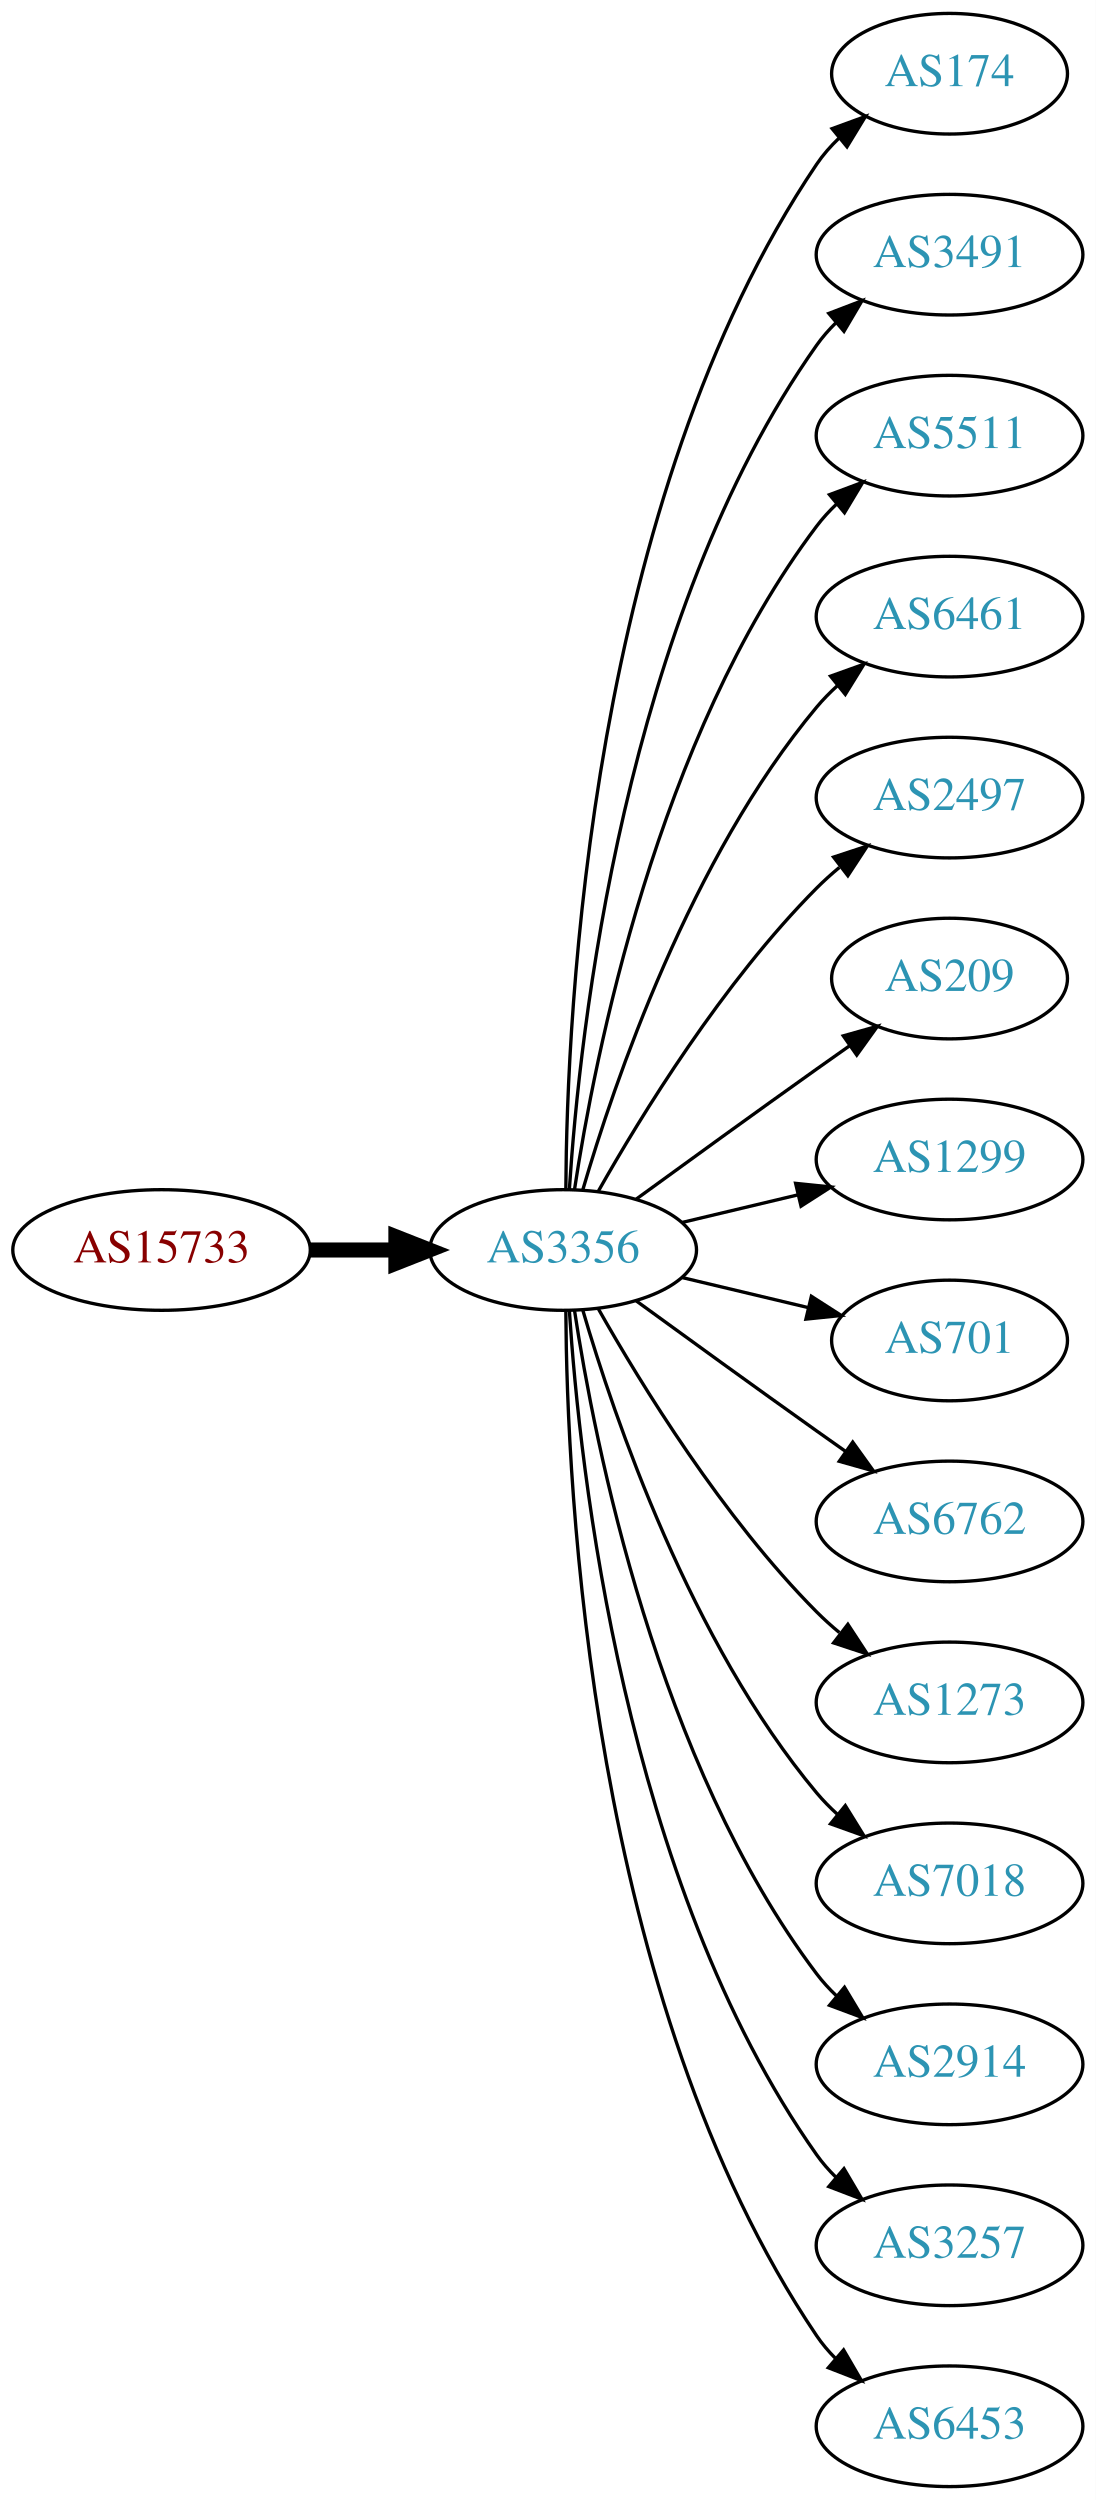
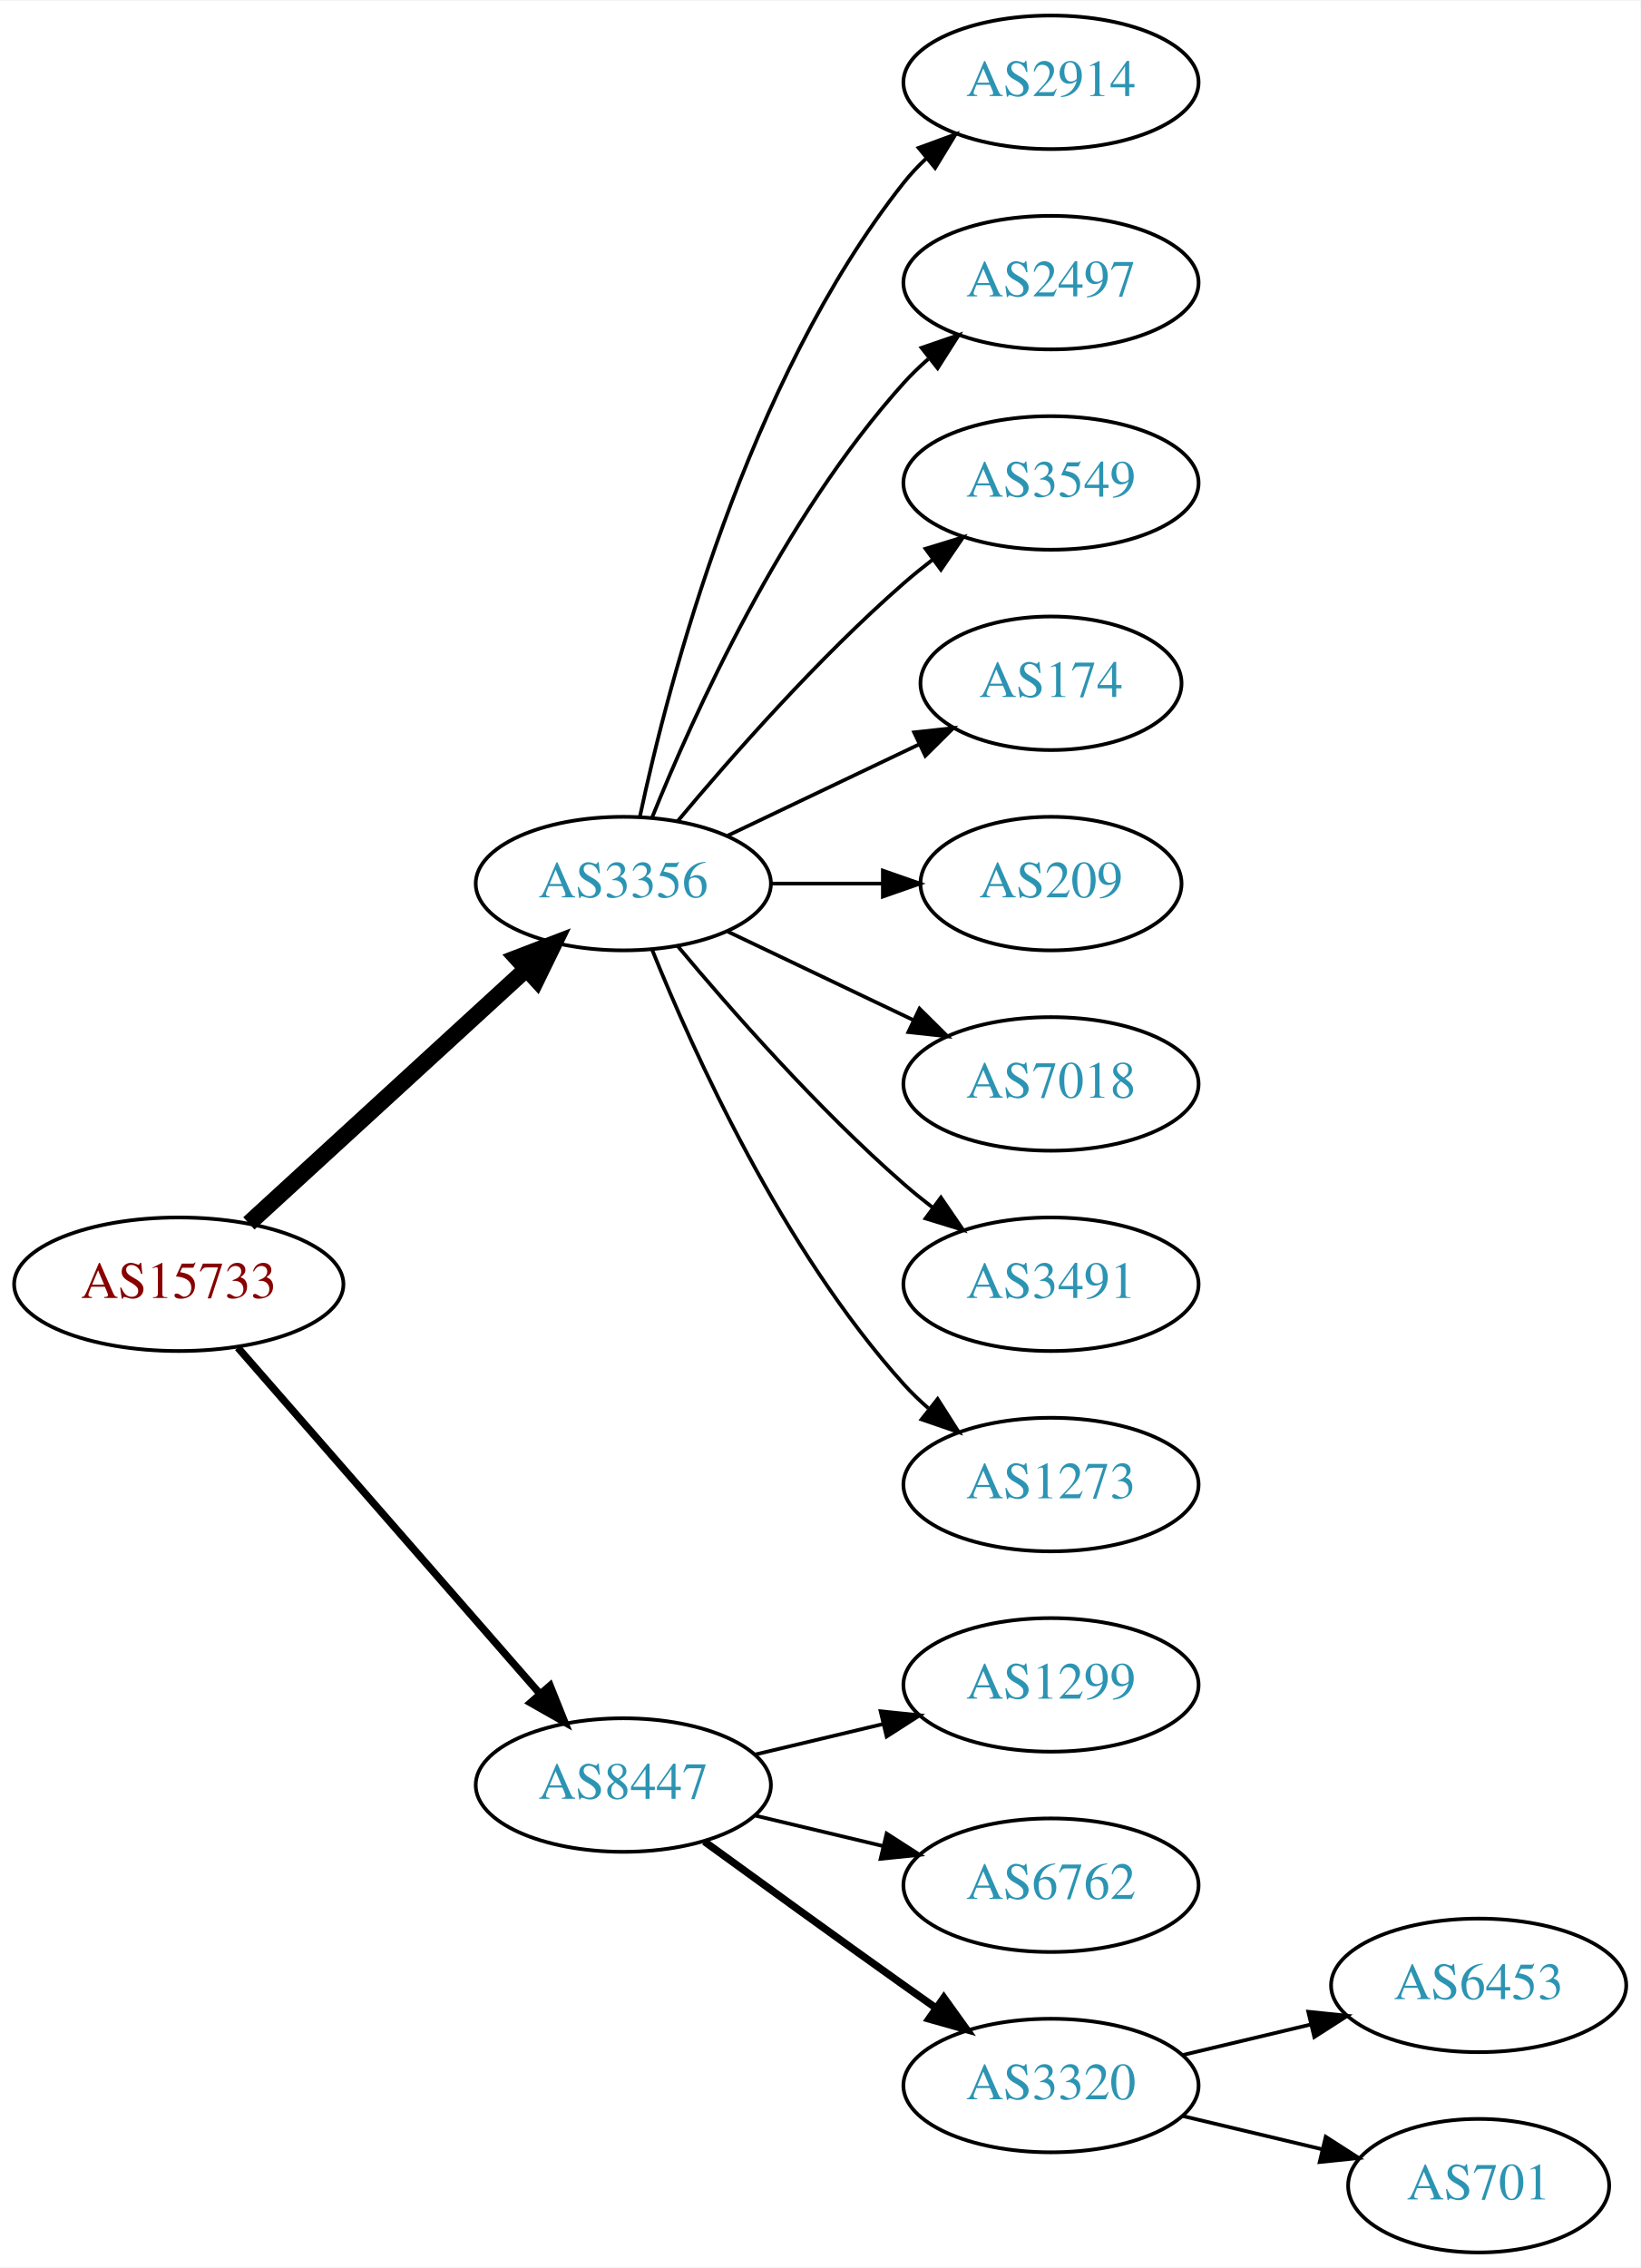
- <svg xmlns="http://www.w3.org/2000/svg" xmlns:xlink="http://www.w3.org/1999/xlink" width="327pt" height="746pt" viewBox="0.00 0.00 326.98 746.00">
-   <g id="graph0" class="graph" transform="scale(1 1) rotate(0) translate(4 742)">
-     <polygon fill="white" stroke="none" points="-4,4 -4,-742 322.978,-742 322.978,4 -4,4" />
+ <svg xmlns="http://www.w3.org/2000/svg" xmlns:xlink="http://www.w3.org/1999/xlink" width="442pt" height="611pt" viewBox="0.00 0.00 442.27 611.00">
+   <g id="graph0" class="graph" transform="scale(1 1) rotate(0) translate(4 607)">
+     <polygon fill="white" stroke="none" points="-4,4 -4,-607 438.271,-607 438.271,4 -4,4" />
    <g id="node1" class="node">
      <g id="a_node1">
        <a xlink:href="/asn/15733" xlink:title="AS15733 ~ Corporate Datacenter Austria [AT]">
-           <ellipse fill="#ffffff" stroke="black" cx="44.196" cy="-369" rx="44.393" ry="18" />
-           <text text-anchor="middle" x="44.196" y="-365.3" font-family="Times,serif" font-size="14.00" fill="#880000">AS15733</text>
+           <ellipse fill="#ffffff" stroke="black" cx="44.196" cy="-261" rx="44.393" ry="18" />
+           <text text-anchor="middle" x="44.196" y="-257.3" font-family="Times,serif" font-size="14.00" fill="#880000">AS15733</text>
        </a>
      </g>
    </g>
    <g id="node2" class="node">
      <g id="a_node2">
        <a xlink:href="/asn/3356" xlink:title="AS3356 ~ Level 3 Parent, LLC [US]">
          <ellipse fill="#ffffff" stroke="black" cx="164.039" cy="-369" rx="39.794" ry="18" />
          <text text-anchor="middle" x="164.039" y="-365.3" font-family="Times,serif" font-size="14.00" fill="#2c94b3">AS3356</text>
        </a>
      </g>
    </g>
    <g id="edge1" class="edge">
-       <path fill="none" stroke="black" stroke-width="4.5" d="M88.407,-369C96.72,-369 105.482,-369 113.965,-369" />
-       <polygon fill="black" stroke="black" stroke-width="4.5" points="114.123,-372.938 124.123,-369 114.123,-365.063 114.123,-372.938" />
+       <path fill="none" stroke="black" stroke-width="4.5" d="M63.094,-277.403C83.022,-295.667 115.38,-325.322 137.857,-345.921" />
+       <polygon fill="black" stroke="black" stroke-width="4.5" points="135.326,-348.943 145.359,-352.797 140.647,-343.137 135.326,-348.943" />
    </g>
    <g id="node3" class="node">
      <g id="a_node3">
-         <a xlink:href="/asn/174" xlink:title="AS174 ~ Cogent Communications [US]">
-           <ellipse fill="#ffffff" stroke="black" cx="279.332" cy="-720" rx="35.194" ry="18" />
-           <text text-anchor="middle" x="279.332" y="-716.3" font-family="Times,serif" font-size="14.00" fill="#2c94b3">AS174</text>
+         <a xlink:href="/asn/8447" xlink:title="AS8447 ~ A1 Telekom Austria AG [AT]">
+           <ellipse fill="#ffffff" stroke="black" cx="164.039" cy="-126" rx="39.794" ry="18" />
+           <text text-anchor="middle" x="164.039" y="-122.3" font-family="Times,serif" font-size="14.00" fill="#2c94b3">AS8447</text>
        </a>
      </g>
    </g>
    <g id="edge2" class="edge">
-       <path fill="none" stroke="black" d="M164.836,-387.265C165.116,-439.599 172.031,-592.764 239.685,-693 241.562,-695.781 243.83,-698.365 246.314,-700.741" />
-       <polygon fill="black" stroke="black" points="244.292,-703.61 254.244,-707.246 248.732,-698.198 244.292,-703.61" />
+       <path fill="none" stroke="black" stroke-width="2" d="M60.121,-243.902C80.663,-220.369 117.782,-177.845 141.379,-150.813" />
+       <polygon fill="black" stroke="black" stroke-width="2" points="144.296,-152.794 148.235,-142.959 139.022,-148.191 144.296,-152.794" />
    </g>
    <g id="node4" class="node">
      <g id="a_node4">
-         <a xlink:href="/asn/3491" xlink:title="AS3491 ~ PCCW Global, Inc. [US]">
-           <ellipse fill="#ffffff" stroke="black" cx="279.332" cy="-666" rx="39.794" ry="18" />
-           <text text-anchor="middle" x="279.332" y="-662.3" font-family="Times,serif" font-size="14.00" fill="#2c94b3">AS3491</text>
+         <a xlink:href="/asn/2914" xlink:title="AS2914 ~ NTT America, Inc. [US]">
+           <ellipse fill="#ffffff" stroke="black" cx="279.332" cy="-585" rx="39.794" ry="18" />
+           <text text-anchor="middle" x="279.332" y="-581.3" font-family="Times,serif" font-size="14.00" fill="#2c94b3">AS2914</text>
        </a>
      </g>
    </g>
    <g id="edge3" class="edge">
-       <path fill="none" stroke="black" d="M165.894,-387.185C168.888,-433.425 182.134,-557.589 239.685,-639 241.368,-641.381 243.331,-643.622 245.464,-645.716" />
-       <polygon fill="black" stroke="black" points="243.31,-648.478 253.207,-652.259 247.828,-643.132 243.31,-648.478" />
+       <path fill="none" stroke="black" d="M168.529,-387.16C176.16,-423.03 197.152,-504.155 239.685,-558 241.493,-560.288 243.545,-562.462 245.74,-564.51" />
+       <polygon fill="black" stroke="black" points="243.651,-567.323 253.6,-570.966 248.094,-561.914 243.651,-567.323" />
    </g>
    <g id="node5" class="node">
      <g id="a_node5">
-         <a xlink:href="/asn/5511" xlink:title="AS5511 ~ Orange S.A. [FR]">
-           <ellipse fill="#ffffff" stroke="black" cx="279.332" cy="-612" rx="39.794" ry="18" />
-           <text text-anchor="middle" x="279.332" y="-608.3" font-family="Times,serif" font-size="14.00" fill="#2c94b3">AS5511</text>
+         <a xlink:href="/asn/2497" xlink:title="AS2497 ~ Internet Initiative Japan Inc. [JP]">
+           <ellipse fill="#ffffff" stroke="black" cx="279.332" cy="-531" rx="39.794" ry="18" />
+           <text text-anchor="middle" x="279.332" y="-527.3" font-family="Times,serif" font-size="14.00" fill="#2c94b3">AS2497</text>
        </a>
      </g>
    </g>
    <g id="edge4" class="edge">
-       <path fill="none" stroke="black" d="M167.415,-386.986C173.389,-426.422 192.1,-521.995 239.685,-585 241.442,-587.327 243.459,-589.529 245.629,-591.596" />
-       <polygon fill="black" stroke="black" points="243.513,-594.389 253.441,-598.088 247.987,-589.005 243.513,-594.389" />
+       <path fill="none" stroke="black" d="M171.786,-386.787C182.837,-414.243 206.891,-467.578 239.685,-504 241.688,-506.224 243.906,-508.363 246.239,-510.397" />
+       <polygon fill="black" stroke="black" points="244.437,-513.433 254.458,-516.873 248.769,-507.935 244.437,-513.433" />
    </g>
    <g id="node6" class="node">
      <g id="a_node6">
-         <a xlink:href="/asn/6461" xlink:title="AS6461 ~ Zayo Bandwidth [US]">
-           <ellipse fill="#ffffff" stroke="black" cx="279.332" cy="-558" rx="39.794" ry="18" />
-           <text text-anchor="middle" x="279.332" y="-554.3" font-family="Times,serif" font-size="14.00" fill="#2c94b3">AS6461</text>
+         <a xlink:href="/asn/3549" xlink:title="AS3549 ~ Level 3 Parent, LLC [US]">
+           <ellipse fill="#ffffff" stroke="black" cx="279.332" cy="-477" rx="39.794" ry="18" />
+           <text text-anchor="middle" x="279.332" y="-473.3" font-family="Times,serif" font-size="14.00" fill="#2c94b3">AS3549</text>
        </a>
      </g>
    </g>
    <g id="edge5" class="edge">
-       <path fill="none" stroke="black" d="M169.913,-387.002C179.227,-418.844 202.043,-485.981 239.685,-531 241.555,-533.237 243.654,-535.374 245.88,-537.396" />
-       <polygon fill="black" stroke="black" points="243.823,-540.234 253.799,-543.804 248.227,-534.793 243.823,-540.234" />
+       <path fill="none" stroke="black" d="M178.669,-385.817C192.951,-402.929 216.498,-429.745 239.685,-450 242.151,-452.154 244.789,-454.294 247.487,-456.372" />
+       <polygon fill="black" stroke="black" points="245.512,-459.264 255.641,-462.37 249.66,-453.625 245.512,-459.264" />
    </g>
    <g id="node7" class="node">
      <g id="a_node7">
-         <a xlink:href="/asn/2497" xlink:title="AS2497 ~ Internet Initiative Japan Inc. [JP]">
-           <ellipse fill="#ffffff" stroke="black" cx="279.332" cy="-504" rx="39.794" ry="18" />
-           <text text-anchor="middle" x="279.332" y="-500.3" font-family="Times,serif" font-size="14.00" fill="#2c94b3">AS2497</text>
+         <a xlink:href="/asn/174" xlink:title="AS174 ~ Cogent Communications [US]">
+           <ellipse fill="#ffffff" stroke="black" cx="279.332" cy="-423" rx="35.194" ry="18" />
+           <text text-anchor="middle" x="279.332" y="-419.3" font-family="Times,serif" font-size="14.00" fill="#2c94b3">AS174</text>
        </a>
      </g>
    </g>
    <g id="edge6" class="edge">
-       <path fill="none" stroke="black" d="M174.498,-386.49C187.28,-409.096 211.712,-448.886 239.685,-477 241.796,-479.121 244.092,-481.188 246.477,-483.171" />
-       <polygon fill="black" stroke="black" points="244.73,-486.242 254.793,-489.556 248.993,-480.69 244.73,-486.242" />
+       <path fill="none" stroke="black" d="M192.175,-381.934C207.607,-389.29 227.092,-398.577 243.628,-406.459" />
+       <polygon fill="black" stroke="black" points="242.436,-409.768 252.969,-410.911 245.448,-403.449 242.436,-409.768" />
    </g>
    <g id="node8" class="node">
      <g id="a_node8">
        <a xlink:href="/asn/209" xlink:title="AS209 ~ CenturyLink Communications, LLC [US]">
-           <ellipse fill="#ffffff" stroke="black" cx="279.332" cy="-450" rx="35.194" ry="18" />
-           <text text-anchor="middle" x="279.332" y="-446.3" font-family="Times,serif" font-size="14.00" fill="#2c94b3">AS209</text>
+           <ellipse fill="#ffffff" stroke="black" cx="279.332" cy="-369" rx="35.194" ry="18" />
+           <text text-anchor="middle" x="279.332" y="-365.3" font-family="Times,serif" font-size="14.00" fill="#2c94b3">AS209</text>
        </a>
      </g>
    </g>
    <g id="edge7" class="edge">
-       <path fill="none" stroke="black" d="M185.887,-384.222C200.821,-395.091 221.435,-410.025 239.685,-423 242.895,-425.282 246.264,-427.661 249.619,-430.018" />
-       <polygon fill="black" stroke="black" points="247.631,-432.899 257.83,-435.77 251.647,-427.166 247.631,-432.899" />
+       <path fill="none" stroke="black" d="M203.711,-369C213.416,-369 223.907,-369 233.87,-369" />
+       <polygon fill="black" stroke="black" points="234.006,-372.5 244.006,-369 234.006,-365.5 234.006,-372.5" />
    </g>
    <g id="node9" class="node">
      <g id="a_node9">
-         <a xlink:href="/asn/1299" xlink:title="AS1299 ~ Telia Carrier [EU]">
-           <ellipse fill="#ffffff" stroke="black" cx="279.332" cy="-396" rx="39.794" ry="18" />
-           <text text-anchor="middle" x="279.332" y="-392.3" font-family="Times,serif" font-size="14.00" fill="#2c94b3">AS1299</text>
+         <a xlink:href="/asn/7018" xlink:title="AS7018 ~ AT&amp;T Services, Inc. [US]">
+           <ellipse fill="#ffffff" stroke="black" cx="279.332" cy="-315" rx="39.794" ry="18" />
+           <text text-anchor="middle" x="279.332" y="-311.3" font-family="Times,serif" font-size="14.00" fill="#2c94b3">AS7018</text>
        </a>
      </g>
    </g>
    <g id="edge8" class="edge">
-       <path fill="none" stroke="black" d="M199.646,-377.248C210.517,-379.838 222.671,-382.735 234.114,-385.462" />
-       <polygon fill="black" stroke="black" points="233.397,-388.889 243.936,-387.803 235.02,-382.08 233.397,-388.889" />
+       <path fill="none" stroke="black" d="M192.175,-356.066C207.169,-348.919 225.99,-339.948 242.213,-332.215" />
+       <polygon fill="black" stroke="black" points="243.895,-335.291 251.417,-327.829 240.884,-328.972 243.895,-335.291" />
    </g>
    <g id="node10" class="node">
      <g id="a_node10">
-         <a xlink:href="/asn/701" xlink:title="AS701 ~ UUNET [US]">
-           <ellipse fill="#ffffff" stroke="black" cx="279.332" cy="-342" rx="35.194" ry="18" />
-           <text text-anchor="middle" x="279.332" y="-338.3" font-family="Times,serif" font-size="14.00" fill="#2c94b3">AS701</text>
+         <a xlink:href="/asn/3491" xlink:title="AS3491 ~ PCCW Global, Inc. [US]">
+           <ellipse fill="#ffffff" stroke="black" cx="279.332" cy="-261" rx="39.794" ry="18" />
+           <text text-anchor="middle" x="279.332" y="-257.3" font-family="Times,serif" font-size="14.00" fill="#2c94b3">AS3491</text>
        </a>
      </g>
    </g>
    <g id="edge9" class="edge">
-       <path fill="none" stroke="black" d="M199.646,-360.752C211.44,-357.942 224.745,-354.771 237.013,-351.847" />
-       <polygon fill="black" stroke="black" points="238.101,-355.186 247.018,-349.463 236.479,-348.376 238.101,-355.186" />
+       <path fill="none" stroke="black" d="M178.669,-352.183C192.951,-335.071 216.498,-308.255 239.685,-288 242.151,-285.846 244.789,-283.706 247.487,-281.628" />
+       <polygon fill="black" stroke="black" points="249.66,-284.375 255.641,-275.63 245.512,-278.736 249.66,-284.375" />
    </g>
    <g id="node11" class="node">
      <g id="a_node11">
-         <a xlink:href="/asn/6762" xlink:title="AS6762 ~ TELECOM ITALIA SPARKLE S.p.A. [IT]">
-           <ellipse fill="#ffffff" stroke="black" cx="279.332" cy="-288" rx="39.794" ry="18" />
-           <text text-anchor="middle" x="279.332" y="-284.3" font-family="Times,serif" font-size="14.00" fill="#2c94b3">AS6762</text>
+         <a xlink:href="/asn/1273" xlink:title="AS1273 ~ Vodafone Group PLC [EU]">
+           <ellipse fill="#ffffff" stroke="black" cx="279.332" cy="-207" rx="39.794" ry="18" />
+           <text text-anchor="middle" x="279.332" y="-203.3" font-family="Times,serif" font-size="14.00" fill="#2c94b3">AS1273</text>
        </a>
      </g>
    </g>
    <g id="edge10" class="edge">
-       <path fill="none" stroke="black" d="M185.887,-353.778C200.821,-342.909 221.435,-327.975 239.685,-315 242.506,-312.995 245.449,-310.915 248.397,-308.841" />
-       <polygon fill="black" stroke="black" points="250.443,-311.681 256.621,-303.074 246.424,-305.95 250.443,-311.681" />
+       <path fill="none" stroke="black" d="M171.786,-351.213C182.837,-323.757 206.891,-270.422 239.685,-234 241.688,-231.776 243.906,-229.637 246.239,-227.603" />
+       <polygon fill="black" stroke="black" points="248.769,-230.065 254.458,-221.127 244.437,-224.567 248.769,-230.065" />
    </g>
    <g id="node12" class="node">
      <g id="a_node12">
-         <a xlink:href="/asn/1273" xlink:title="AS1273 ~ Vodafone Group PLC [EU]">
-           <ellipse fill="#ffffff" stroke="black" cx="279.332" cy="-234" rx="39.794" ry="18" />
-           <text text-anchor="middle" x="279.332" y="-230.3" font-family="Times,serif" font-size="14.00" fill="#2c94b3">AS1273</text>
+         <a xlink:href="/asn/1299" xlink:title="AS1299 ~ Telia Carrier [EU]">
+           <ellipse fill="#ffffff" stroke="black" cx="279.332" cy="-153" rx="39.794" ry="18" />
+           <text text-anchor="middle" x="279.332" y="-149.3" font-family="Times,serif" font-size="14.00" fill="#2c94b3">AS1299</text>
        </a>
      </g>
    </g>
    <g id="edge11" class="edge">
-       <path fill="none" stroke="black" d="M174.498,-351.51C187.28,-328.904 211.712,-289.114 239.685,-261 241.796,-258.879 244.092,-256.812 246.477,-254.829" />
-       <polygon fill="black" stroke="black" points="248.993,-257.31 254.793,-248.444 244.73,-251.758 248.993,-257.31" />
+       <path fill="none" stroke="black" d="M199.646,-134.248C210.517,-136.838 222.671,-139.735 234.114,-142.462" />
+       <polygon fill="black" stroke="black" points="233.397,-145.889 243.936,-144.803 235.02,-139.08 233.397,-145.889" />
    </g>
    <g id="node13" class="node">
      <g id="a_node13">
-         <a xlink:href="/asn/7018" xlink:title="AS7018 ~ AT&amp;T Services, Inc. [US]">
-           <ellipse fill="#ffffff" stroke="black" cx="279.332" cy="-180" rx="39.794" ry="18" />
-           <text text-anchor="middle" x="279.332" y="-176.3" font-family="Times,serif" font-size="14.00" fill="#2c94b3">AS7018</text>
+         <a xlink:href="/asn/6762" xlink:title="AS6762 ~ TELECOM ITALIA SPARKLE S.p.A. [IT]">
+           <ellipse fill="#ffffff" stroke="black" cx="279.332" cy="-99" rx="39.794" ry="18" />
+           <text text-anchor="middle" x="279.332" y="-95.3" font-family="Times,serif" font-size="14.00" fill="#2c94b3">AS6762</text>
        </a>
      </g>
    </g>
    <g id="edge12" class="edge">
-       <path fill="none" stroke="black" d="M169.913,-350.998C179.227,-319.156 202.043,-252.019 239.685,-207 241.555,-204.763 243.654,-202.626 245.88,-200.604" />
-       <polygon fill="black" stroke="black" points="248.227,-203.207 253.799,-194.196 243.823,-197.766 248.227,-203.207" />
+       <path fill="none" stroke="black" d="M199.646,-117.752C210.517,-115.162 222.671,-112.265 234.114,-109.538" />
+       <polygon fill="black" stroke="black" points="235.02,-112.92 243.936,-107.197 233.397,-106.111 235.02,-112.92" />
    </g>
    <g id="node14" class="node">
      <g id="a_node14">
-         <a xlink:href="/asn/2914" xlink:title="AS2914 ~ NTT America, Inc. [US]">
-           <ellipse fill="#ffffff" stroke="black" cx="279.332" cy="-126" rx="39.794" ry="18" />
-           <text text-anchor="middle" x="279.332" y="-122.3" font-family="Times,serif" font-size="14.00" fill="#2c94b3">AS2914</text>
+         <a xlink:href="/asn/3320" xlink:title="AS3320 ~ DTAG [DE]">
+           <ellipse fill="#ffffff" stroke="black" cx="279.332" cy="-45" rx="39.794" ry="18" />
+           <text text-anchor="middle" x="279.332" y="-41.3" font-family="Times,serif" font-size="14.00" fill="#2c94b3">AS3320</text>
        </a>
      </g>
    </g>
    <g id="edge13" class="edge">
-       <path fill="none" stroke="black" d="M167.415,-351.014C173.389,-311.578 192.1,-216.005 239.685,-153 241.442,-150.673 243.459,-148.471 245.629,-146.404" />
-       <polygon fill="black" stroke="black" points="247.987,-148.995 253.441,-139.912 243.513,-143.611 247.987,-148.995" />
+       <path fill="none" stroke="black" stroke-width="2" d="M185.887,-110.778C200.821,-99.909 221.435,-84.975 239.685,-72 242.506,-69.995 245.449,-67.915 248.397,-65.841" />
+       <polygon fill="black" stroke="black" stroke-width="2" points="250.443,-68.681 256.621,-60.074 246.424,-62.95 250.443,-68.681" />
    </g>
    <g id="node15" class="node">
      <g id="a_node15">
-         <a xlink:href="/asn/3257" xlink:title="AS3257 ~ GTT [DE]">
-           <ellipse fill="#ffffff" stroke="black" cx="279.332" cy="-72" rx="39.794" ry="18" />
-           <text text-anchor="middle" x="279.332" y="-68.3" font-family="Times,serif" font-size="14.00" fill="#2c94b3">AS3257</text>
+         <a xlink:href="/asn/6453" xlink:title="AS6453 ~ TATA COMMUNICATIONS (AMERICA) INC [US]">
+           <ellipse fill="#ffffff" stroke="black" cx="394.625" cy="-72" rx="39.794" ry="18" />
+           <text text-anchor="middle" x="394.625" y="-68.3" font-family="Times,serif" font-size="14.00" fill="#2c94b3">AS6453</text>
        </a>
      </g>
    </g>
    <g id="edge14" class="edge">
-       <path fill="none" stroke="black" d="M165.894,-350.815C168.888,-304.575 182.134,-180.411 239.685,-99 241.368,-96.619 243.331,-94.378 245.464,-92.284" />
-       <polygon fill="black" stroke="black" points="247.828,-94.868 253.207,-85.74 243.31,-89.522 247.828,-94.868" />
+       <path fill="none" stroke="black" d="M314.939,-53.248C325.81,-55.838 337.964,-58.735 349.407,-61.462" />
+       <polygon fill="black" stroke="black" points="348.69,-64.889 359.229,-63.803 350.313,-58.08 348.69,-64.889" />
    </g>
    <g id="node16" class="node">
      <g id="a_node16">
-         <a xlink:href="/asn/6453" xlink:title="AS6453 ~ TATA COMMUNICATIONS (AMERICA) INC [US]">
-           <ellipse fill="#ffffff" stroke="black" cx="279.332" cy="-18" rx="39.794" ry="18" />
-           <text text-anchor="middle" x="279.332" y="-14.3" font-family="Times,serif" font-size="14.00" fill="#2c94b3">AS6453</text>
+         <a xlink:href="/asn/701" xlink:title="AS701 ~ UUNET [US]">
+           <ellipse fill="#ffffff" stroke="black" cx="394.625" cy="-18" rx="35.194" ry="18" />
+           <text text-anchor="middle" x="394.625" y="-14.3" font-family="Times,serif" font-size="14.00" fill="#2c94b3">AS701</text>
        </a>
      </g>
    </g>
    <g id="edge15" class="edge">
-       <path fill="none" stroke="black" d="M164.836,-350.735C165.116,-298.401 172.031,-145.236 239.685,-45 241.316,-42.583 243.242,-40.316 245.348,-38.204" />
-       <polygon fill="black" stroke="black" points="247.715,-40.785 253.042,-31.627 243.167,-35.464 247.715,-40.785" />
+       <path fill="none" stroke="black" d="M314.939,-36.752C326.733,-33.941 340.038,-30.771 352.306,-27.847" />
+       <polygon fill="black" stroke="black" points="353.394,-31.186 362.311,-25.463 351.772,-24.377 353.394,-31.186" />
    </g>
  </g>
</svg>
